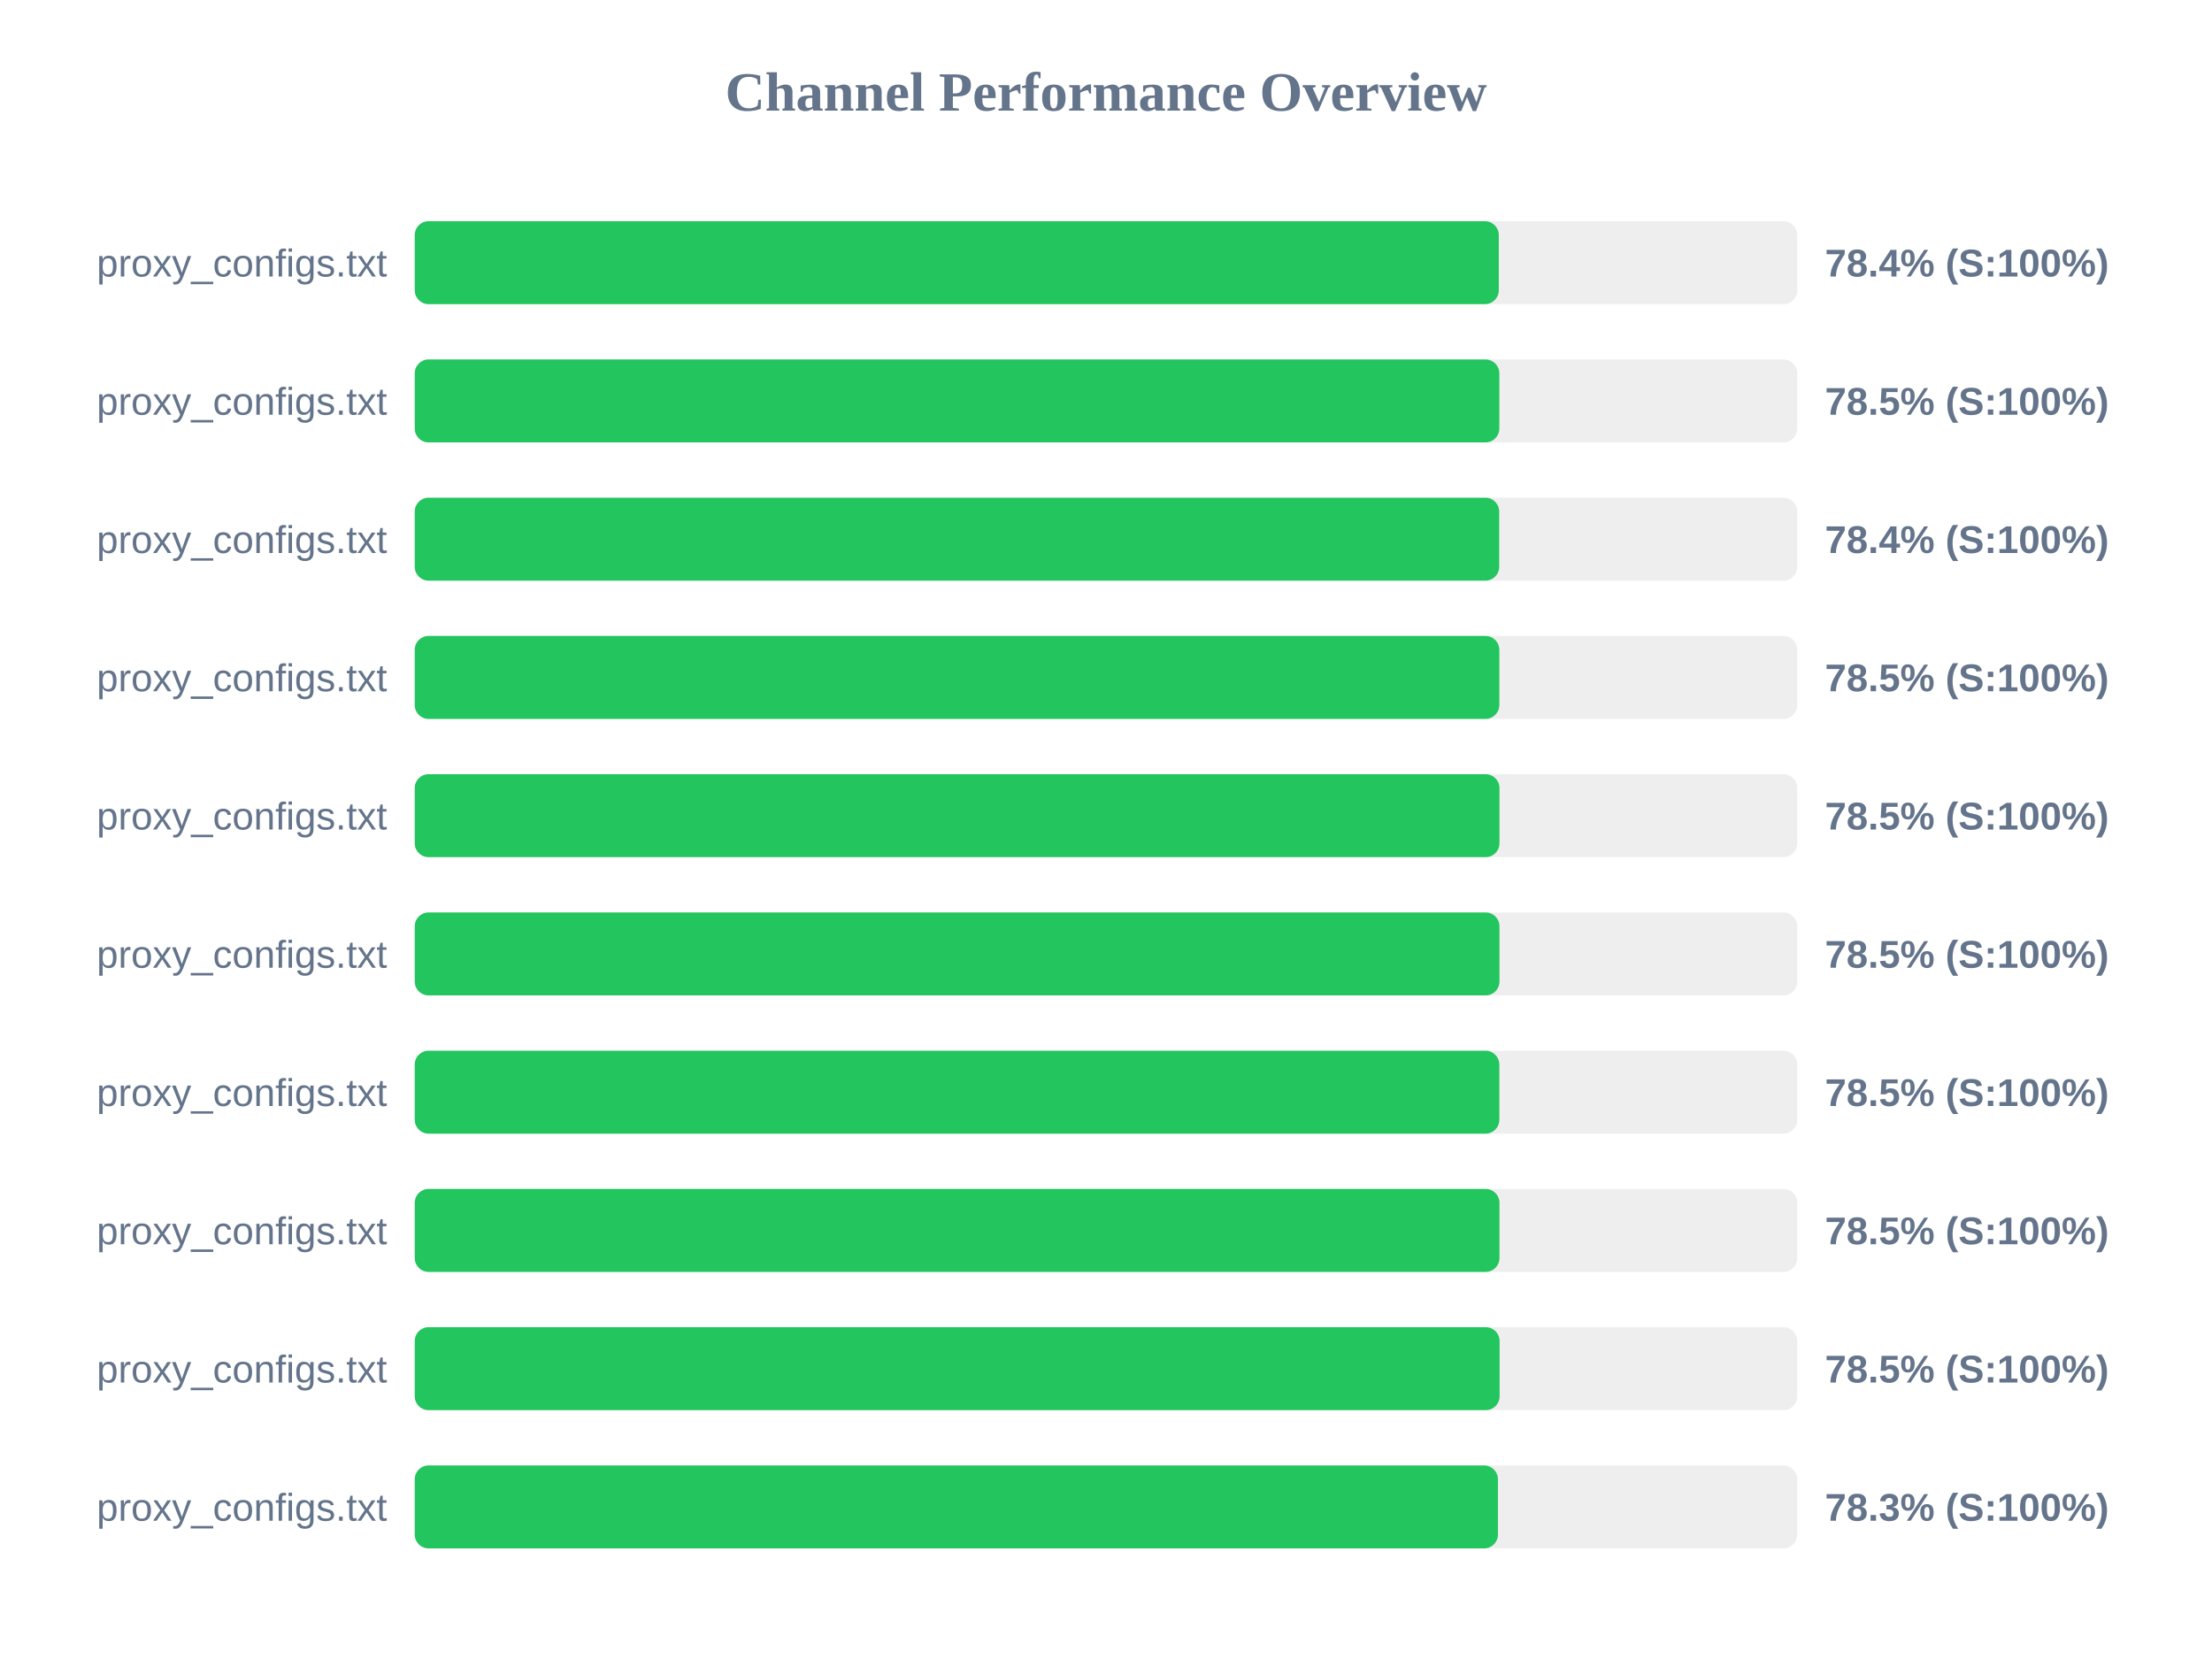
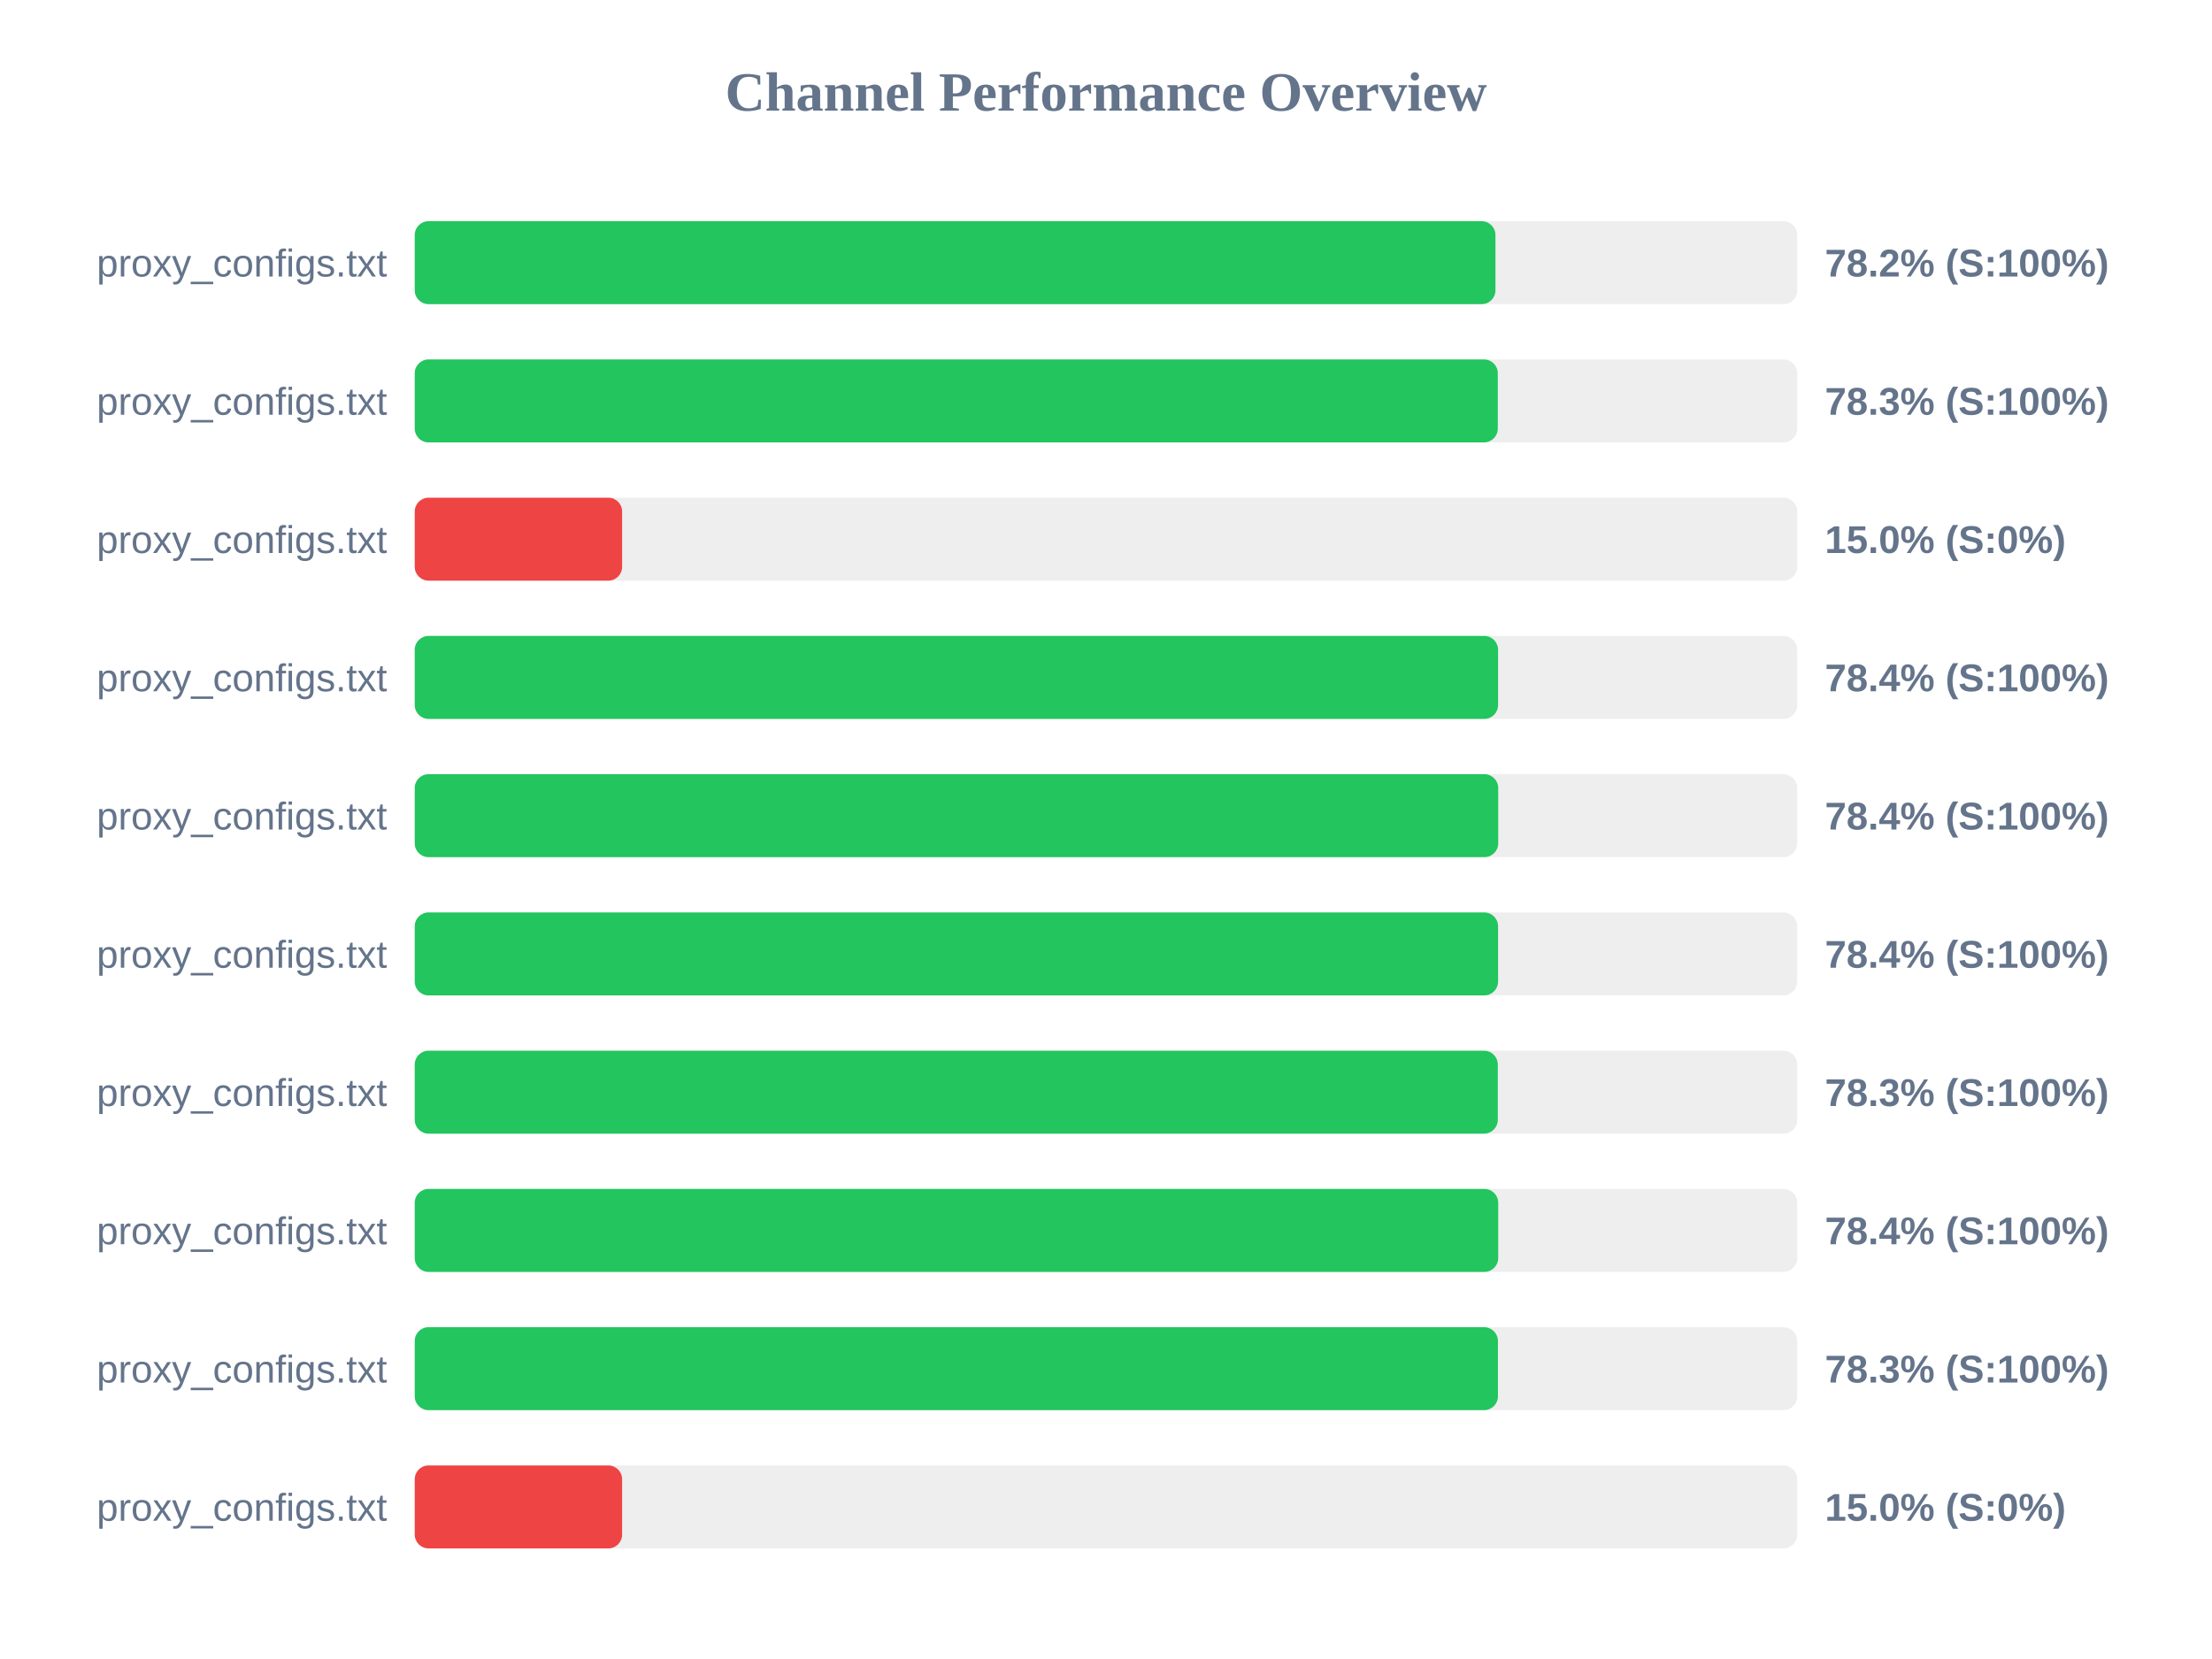
<svg xmlns="http://www.w3.org/2000/svg" width="800" height="600" version="1.1">
  <style>
        .row { font: 14px Arial; fill: #64748b; }
        .score { font: bold 14px Arial; fill: #64748b; }
    </style>
  <text x="400" y="40" text-anchor="middle" font-size="20px" font-weight="bold" fill="#64748b">Channel Performance Overview</text>
  <rect x="150" y="80" width="500" height="30" fill="#eee" rx="5" />
-   <rect x="150" y="80" width="392.05" height="30" fill="#22c55e" rx="5" />
+   <rect x="150" y="80" width="390.85" height="30" fill="#22c55e" rx="5" />
  <text x="140" y="100" text-anchor="end" class="row">proxy_configs.txt</text>
-   <text x="660" y="100" text-anchor="start" class="score">78.4% (S:100%)</text>
+   <text x="660" y="100" text-anchor="start" class="score">78.2% (S:100%)</text>
  <rect x="150" y="130" width="500" height="30" fill="#eee" rx="5" />
-   <rect x="150" y="130" width="392.25" height="30" fill="#22c55e" rx="5" />
+   <rect x="150" y="130" width="391.7" height="30" fill="#22c55e" rx="5" />
  <text x="140" y="150" text-anchor="end" class="row">proxy_configs.txt</text>
-   <text x="660" y="150" text-anchor="start" class="score">78.5% (S:100%)</text>
+   <text x="660" y="150" text-anchor="start" class="score">78.3% (S:100%)</text>
  <rect x="150" y="180" width="500" height="30" fill="#eee" rx="5" />
-   <rect x="150" y="180" width="392.2" height="30" fill="#22c55e" rx="5" />
+   <rect x="150" y="180" width="75.0" height="30" fill="#ef4444" rx="5" />
  <text x="140" y="200" text-anchor="end" class="row">proxy_configs.txt</text>
-   <text x="660" y="200" text-anchor="start" class="score">78.4% (S:100%)</text>
+   <text x="660" y="200" text-anchor="start" class="score">15.0% (S:0%)</text>
  <rect x="150" y="230" width="500" height="30" fill="#eee" rx="5" />
-   <rect x="150" y="230" width="392.25" height="30" fill="#22c55e" rx="5" />
+   <rect x="150" y="230" width="391.8" height="30" fill="#22c55e" rx="5" />
  <text x="140" y="250" text-anchor="end" class="row">proxy_configs.txt</text>
-   <text x="660" y="250" text-anchor="start" class="score">78.5% (S:100%)</text>
+   <text x="660" y="250" text-anchor="start" class="score">78.4% (S:100%)</text>
  <rect x="150" y="280" width="500" height="30" fill="#eee" rx="5" />
-   <rect x="150" y="280" width="392.3" height="30" fill="#22c55e" rx="5" />
+   <rect x="150" y="280" width="391.85" height="30" fill="#22c55e" rx="5" />
  <text x="140" y="300" text-anchor="end" class="row">proxy_configs.txt</text>
-   <text x="660" y="300" text-anchor="start" class="score">78.5% (S:100%)</text>
+   <text x="660" y="300" text-anchor="start" class="score">78.4% (S:100%)</text>
  <rect x="150" y="330" width="500" height="30" fill="#eee" rx="5" />
-   <rect x="150" y="330" width="392.3" height="30" fill="#22c55e" rx="5" />
+   <rect x="150" y="330" width="391.8" height="30" fill="#22c55e" rx="5" />
  <text x="140" y="350" text-anchor="end" class="row">proxy_configs.txt</text>
-   <text x="660" y="350" text-anchor="start" class="score">78.5% (S:100%)</text>
+   <text x="660" y="350" text-anchor="start" class="score">78.4% (S:100%)</text>
  <rect x="150" y="380" width="500" height="30" fill="#eee" rx="5" />
-   <rect x="150" y="380" width="392.25" height="30" fill="#22c55e" rx="5" />
+   <rect x="150" y="380" width="391.7" height="30" fill="#22c55e" rx="5" />
  <text x="140" y="400" text-anchor="end" class="row">proxy_configs.txt</text>
-   <text x="660" y="400" text-anchor="start" class="score">78.5% (S:100%)</text>
+   <text x="660" y="400" text-anchor="start" class="score">78.3% (S:100%)</text>
  <rect x="150" y="430" width="500" height="30" fill="#eee" rx="5" />
-   <rect x="150" y="430" width="392.3" height="30" fill="#22c55e" rx="5" />
+   <rect x="150" y="430" width="391.85" height="30" fill="#22c55e" rx="5" />
  <text x="140" y="450" text-anchor="end" class="row">proxy_configs.txt</text>
-   <text x="660" y="450" text-anchor="start" class="score">78.5% (S:100%)</text>
+   <text x="660" y="450" text-anchor="start" class="score">78.4% (S:100%)</text>
  <rect x="150" y="480" width="500" height="30" fill="#eee" rx="5" />
-   <rect x="150" y="480" width="392.35" height="30" fill="#22c55e" rx="5" />
+   <rect x="150" y="480" width="391.75" height="30" fill="#22c55e" rx="5" />
  <text x="140" y="500" text-anchor="end" class="row">proxy_configs.txt</text>
-   <text x="660" y="500" text-anchor="start" class="score">78.5% (S:100%)</text>
+   <text x="660" y="500" text-anchor="start" class="score">78.3% (S:100%)</text>
  <rect x="150" y="530" width="500" height="30" fill="#eee" rx="5" />
-   <rect x="150" y="530" width="391.75" height="30" fill="#22c55e" rx="5" />
+   <rect x="150" y="530" width="75.0" height="30" fill="#ef4444" rx="5" />
  <text x="140" y="550" text-anchor="end" class="row">proxy_configs.txt</text>
-   <text x="660" y="550" text-anchor="start" class="score">78.3% (S:100%)</text>
+   <text x="660" y="550" text-anchor="start" class="score">15.0% (S:0%)</text>
</svg>
